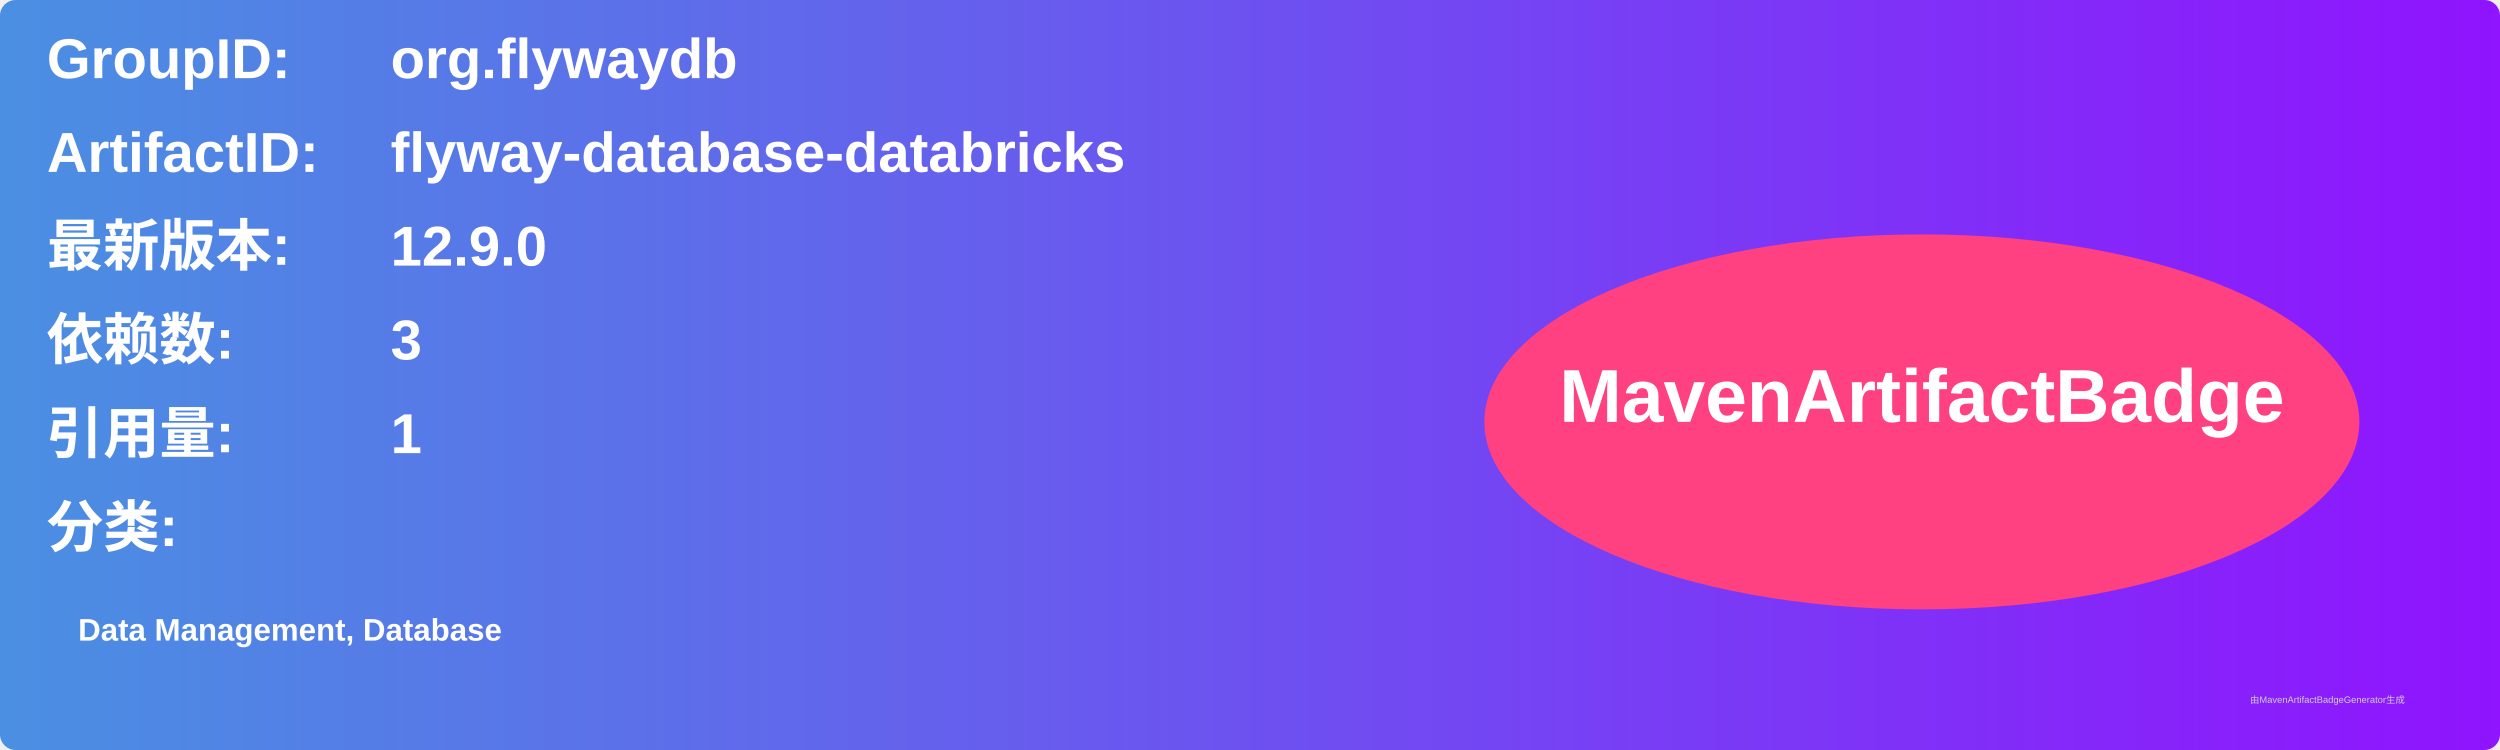
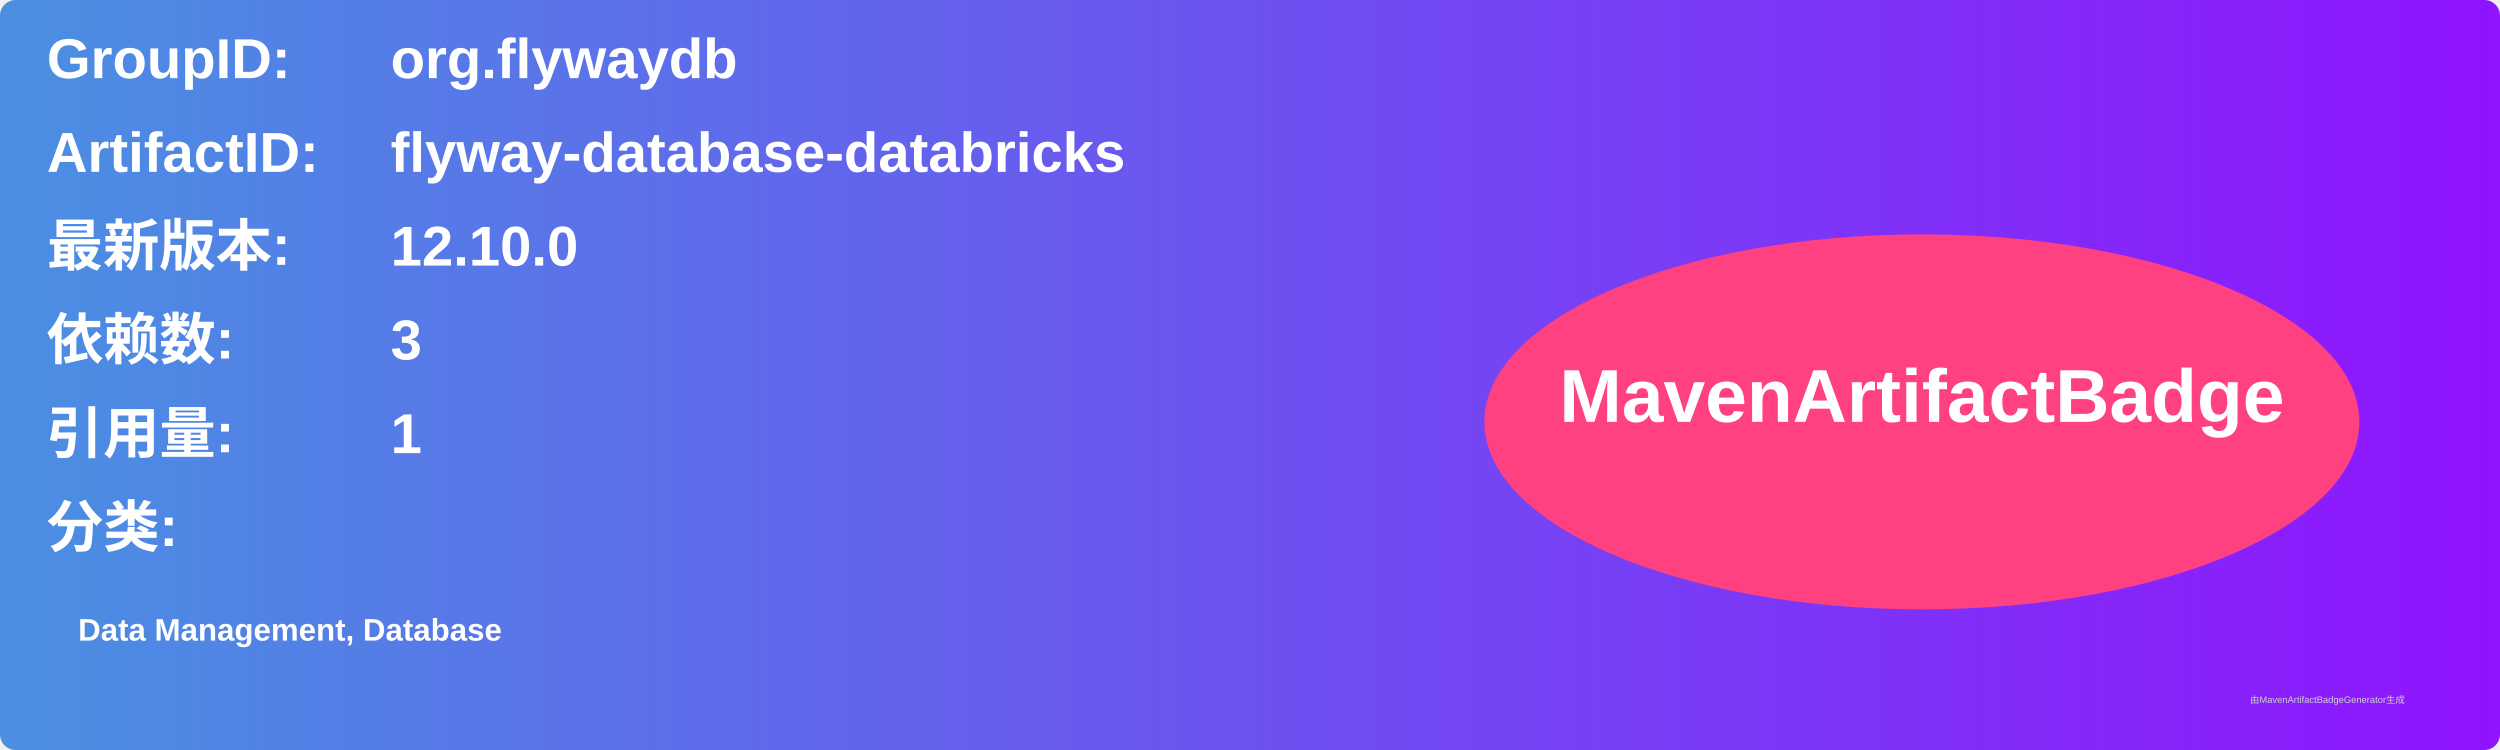
<svg xmlns="http://www.w3.org/2000/svg" width="800" height="240" viewBox="0 0 800 240">
  <linearGradient id="grad" x1="0%" y1="0%" x2="100%" y2="0%">
    <stop offset="0%" stop-color="#4a90e2" />
    <stop offset="100%" stop-color="#9013fe" />
  </linearGradient>
  <rect width="100%" height="100%" rx="5" ry="5" fill="url(#grad)" />
  <g transform="translate(15, 15)">
    <text x="0" y="10" font-family="Arial" font-size="18" fill="white" font-weight="bold" width="260">GroupID:</text>
    <text x="110" y="10" font-family="Arial" font-size="18" fill="white" font-weight="bold" width="460">org.flywaydb</text>
    <text x="0" y="40" font-family="Arial" font-size="18" fill="white" font-weight="bold" width="260">ArtifactID:</text>
    <text x="110" y="40" font-family="Arial" font-size="18" fill="white" font-weight="bold" width="460">flyway-database-databricks</text>
    <text x="0" y="70" font-family="Arial" font-size="18" fill="white" font-weight="bold">最新版本:</text>
    <text x="110" y="70" font-family="Arial" font-size="18" fill="white" font-weight="bold">
-       <tspan font-weight="bold">12.9.0</tspan>
+       <tspan font-weight="bold">12.10.0</tspan>
    </text>
    <text x="0" y="100" font-family="Arial" font-size="18" fill="white" font-weight="bold">依赖数: </text>
    <text x="110" y="100" font-family="Arial" font-size="18" fill="white">
      <tspan font-weight="bold">3</tspan>
    </text>
    <text x="0" y="130" font-family="Arial" font-size="18" fill="white" font-weight="bold">引用量: </text>
    <text x="110" y="130" font-family="Arial" font-size="18" fill="white">
      <tspan font-weight="bold">1</tspan>
    </text>
    <text x="0" y="160" font-family="Arial" font-size="18" fill="white" font-weight="bold">分类:</text>
    <text x="10" y="190" font-family="Arial" font-size="10" fill="white">
      <tspan font-weight="bold">Data Management, Database</tspan>
    </text>
    <ellipse cx="600" cy="120" rx="140" ry="60" fill="#ff4081" />
    <text x="600" y="120" text-anchor="middle" font-family="Arial" font-size="24" fill="white" font-weight="bold">MavenArtifactBadge</text>
  </g>
  <text x="720" y="225" font-family="Arial" font-size="3" fill="#d0d0d0">由MavenArtifactBadgeGenerator生成</text>
</svg>
